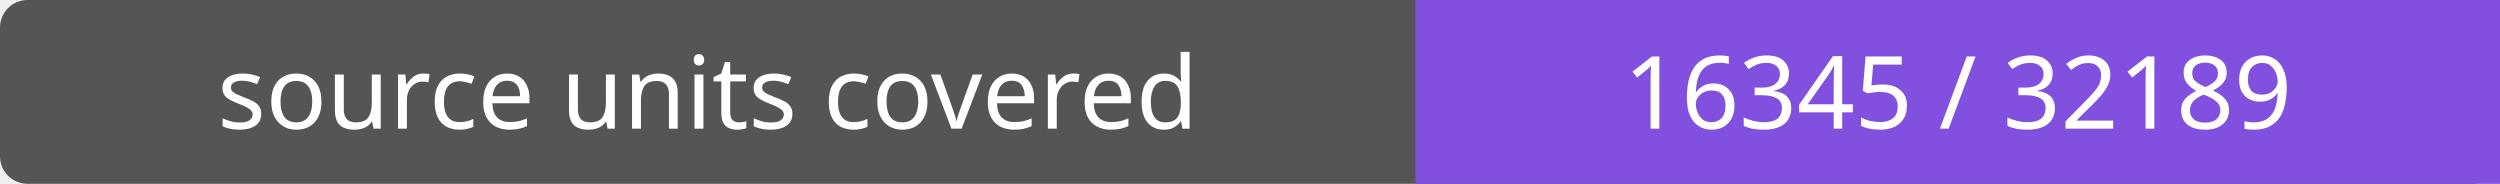
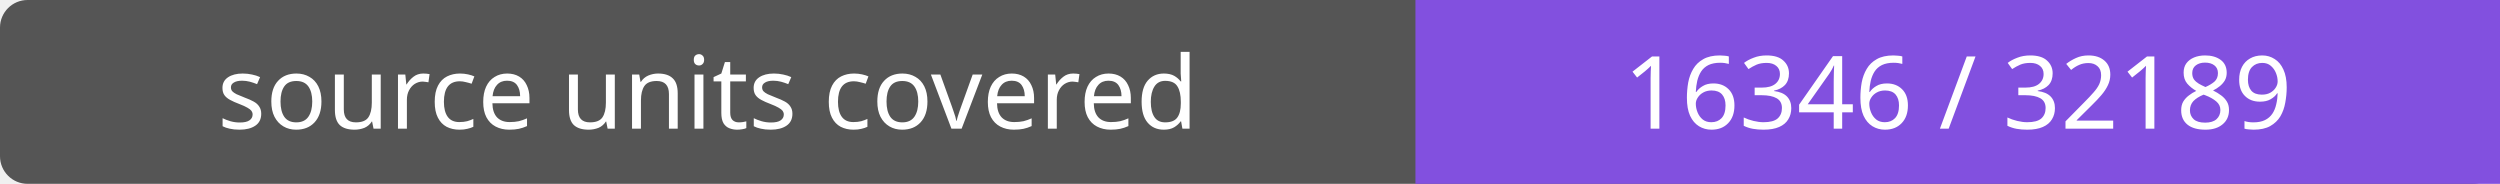
- <svg xmlns="http://www.w3.org/2000/svg" width="272" height="20" role="img" aria-label="source units covered: 16345 / 32189">
+ <svg xmlns="http://www.w3.org/2000/svg" width="272" height="20" role="img" aria-label="source units covered: 16346 / 32189">
  <rect width="272" height="20" rx="3" fill="#555" />
  <path fill="#8250df" d="M154 0h118v20H154z" />
  <g fill="#fff" text-anchor="middle" font-family="Verdana,sans-serif" font-size="11">
    <text x="77.0" y="14">source units covered</text>
-     <text x="213.0" y="14">16345 / 32189</text>
+     <text x="213.0" y="14">16346 / 32189</text>
  </g>
</svg>
